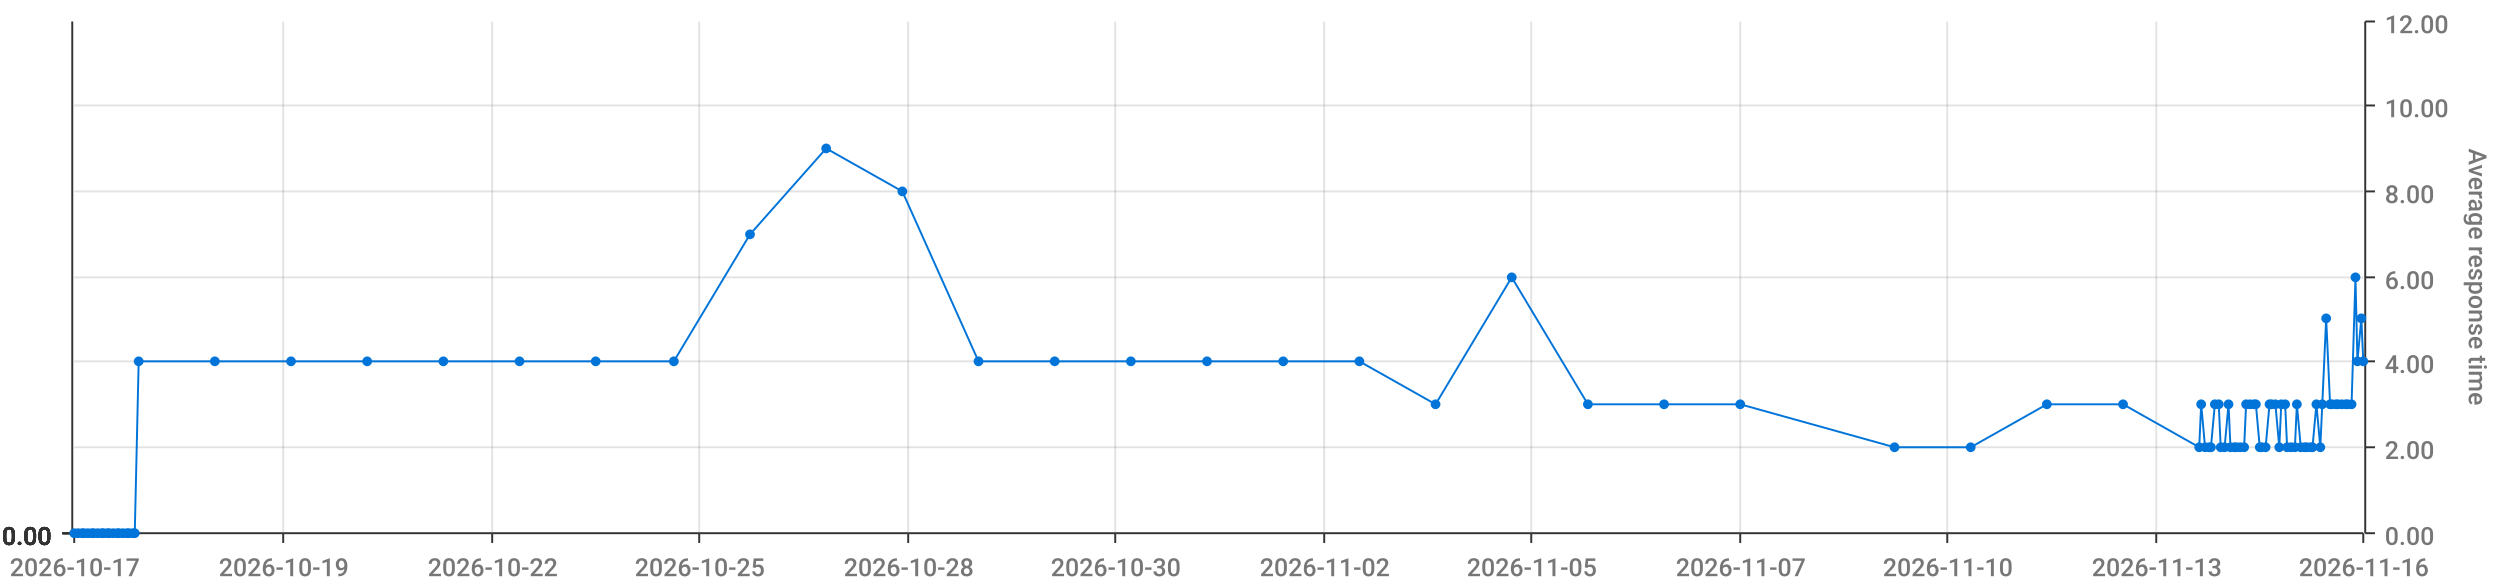
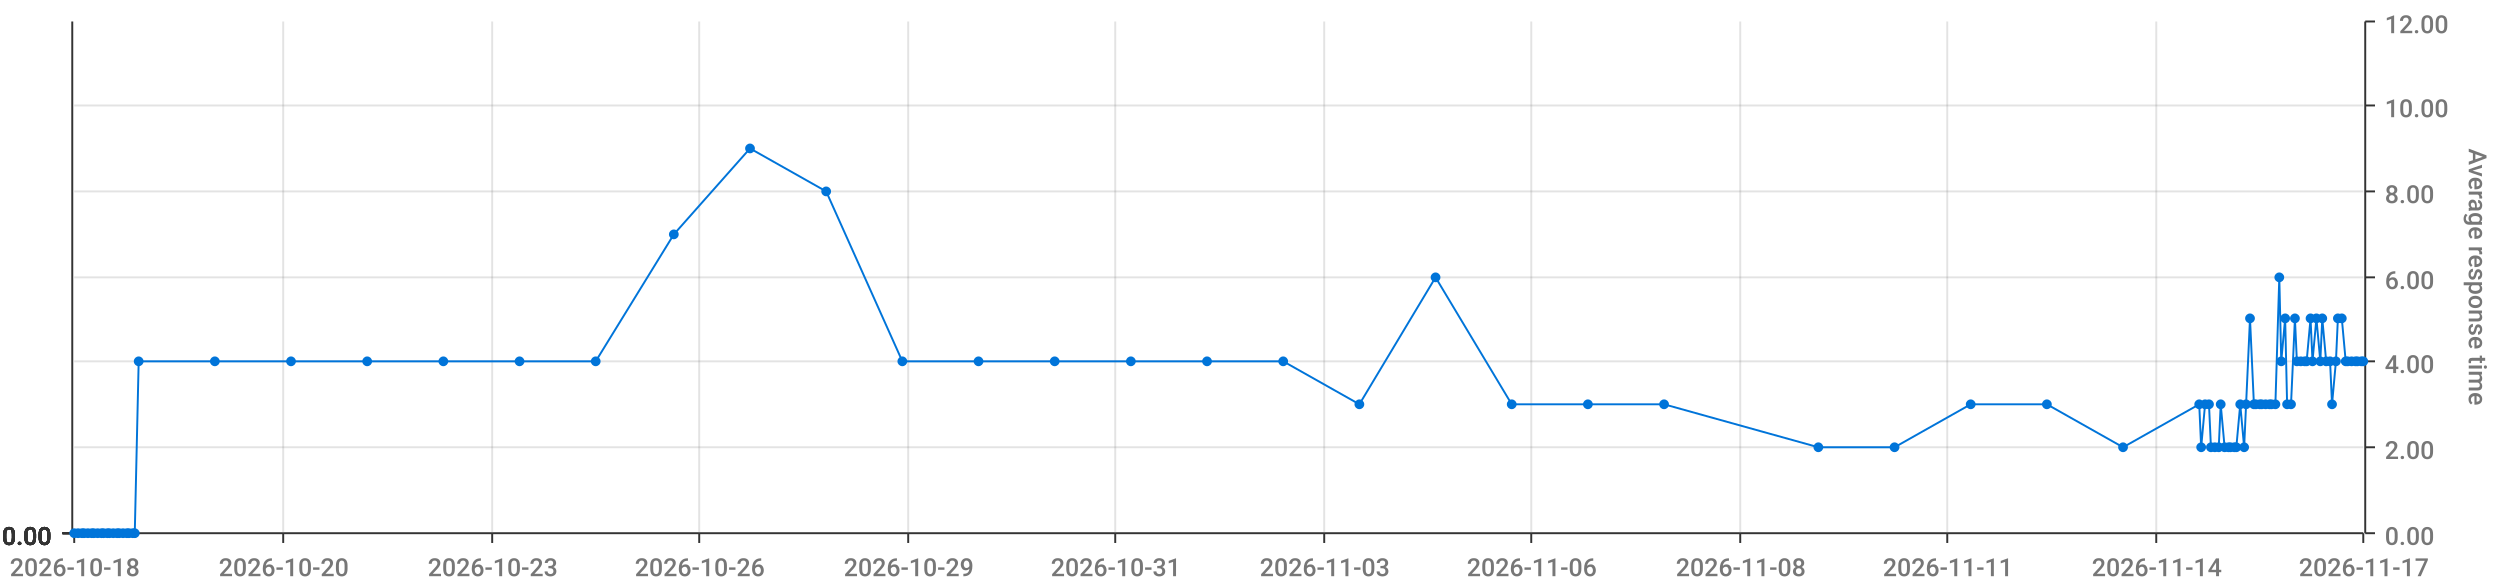
<svg xmlns="http://www.w3.org/2000/svg" viewBox="0 0 1280 300">
  <path d="M 0 0 L 1280 0 L 1280 300 L 0 300 L 0 0" style="stroke-width:0;stroke:rgba(255,255,255,1.0);fill:rgba(255,255,255,0.0)" />
  <path d="M 38 11 L 1210 11 L 1210 273 L 38 273 L 38 11" style="stroke-width:0;stroke:rgba(255,255,255,1.0);fill:rgba(255,255,255,0.0)" />
  <path d="M 38 273 L 1210 273" style="stroke-width:1;stroke:rgba(51,51,51,1.0);fill:rgba(255,255,255,0.0)" />
  <path d="M 38 273 L 38 278" style="stroke-width:1;stroke:rgba(51,51,51,1.0);fill:rgba(255,255,255,0.0)" />
-   <text x="5" y="295" style="stroke-width:0;stroke:none;fill:rgba(119,119,119,1.0);font-size:12.8px;font-family:'Roboto Medium',sans-serif">2026-10-17</text>
+   <text x="5" y="295" style="stroke-width:0;stroke:none;fill:rgba(119,119,119,1.0);font-size:12.8px;font-family:'Roboto Medium',sans-serif">2026-10-18</text>
  <path d="M 145 273 L 145 278" style="stroke-width:1;stroke:rgba(51,51,51,1.0);fill:rgba(255,255,255,0.0)" />
-   <text x="112" y="295" style="stroke-width:0;stroke:none;fill:rgba(119,119,119,1.0);font-size:12.8px;font-family:'Roboto Medium',sans-serif">2026-10-19</text>
+   <text x="112" y="295" style="stroke-width:0;stroke:none;fill:rgba(119,119,119,1.0);font-size:12.8px;font-family:'Roboto Medium',sans-serif">2026-10-20</text>
  <path d="M 252 273 L 252 278" style="stroke-width:1;stroke:rgba(51,51,51,1.0);fill:rgba(255,255,255,0.0)" />
-   <text x="219" y="295" style="stroke-width:0;stroke:none;fill:rgba(119,119,119,1.0);font-size:12.8px;font-family:'Roboto Medium',sans-serif">2026-10-22</text>
+   <text x="219" y="295" style="stroke-width:0;stroke:none;fill:rgba(119,119,119,1.0);font-size:12.8px;font-family:'Roboto Medium',sans-serif">2026-10-23</text>
  <path d="M 358 273 L 358 278" style="stroke-width:1;stroke:rgba(51,51,51,1.0);fill:rgba(255,255,255,0.0)" />
-   <text x="325" y="295" style="stroke-width:0;stroke:none;fill:rgba(119,119,119,1.0);font-size:12.8px;font-family:'Roboto Medium',sans-serif">2026-10-25</text>
+   <text x="325" y="295" style="stroke-width:0;stroke:none;fill:rgba(119,119,119,1.0);font-size:12.8px;font-family:'Roboto Medium',sans-serif">2026-10-26</text>
  <path d="M 465 273 L 465 278" style="stroke-width:1;stroke:rgba(51,51,51,1.0);fill:rgba(255,255,255,0.0)" />
-   <text x="432" y="295" style="stroke-width:0;stroke:none;fill:rgba(119,119,119,1.0);font-size:12.8px;font-family:'Roboto Medium',sans-serif">2026-10-28</text>
+   <text x="432" y="295" style="stroke-width:0;stroke:none;fill:rgba(119,119,119,1.0);font-size:12.8px;font-family:'Roboto Medium',sans-serif">2026-10-29</text>
  <path d="M 571 273 L 571 278" style="stroke-width:1;stroke:rgba(51,51,51,1.0);fill:rgba(255,255,255,0.0)" />
-   <text x="538" y="295" style="stroke-width:0;stroke:none;fill:rgba(119,119,119,1.0);font-size:12.8px;font-family:'Roboto Medium',sans-serif">2026-10-30</text>
+   <text x="538" y="295" style="stroke-width:0;stroke:none;fill:rgba(119,119,119,1.0);font-size:12.8px;font-family:'Roboto Medium',sans-serif">2026-10-31</text>
  <path d="M 678 273 L 678 278" style="stroke-width:1;stroke:rgba(51,51,51,1.0);fill:rgba(255,255,255,0.0)" />
-   <text x="645" y="295" style="stroke-width:0;stroke:none;fill:rgba(119,119,119,1.0);font-size:12.8px;font-family:'Roboto Medium',sans-serif">2026-11-02</text>
+   <text x="645" y="295" style="stroke-width:0;stroke:none;fill:rgba(119,119,119,1.0);font-size:12.8px;font-family:'Roboto Medium',sans-serif">2026-11-03</text>
  <path d="M 784 273 L 784 278" style="stroke-width:1;stroke:rgba(51,51,51,1.0);fill:rgba(255,255,255,0.0)" />
-   <text x="751" y="295" style="stroke-width:0;stroke:none;fill:rgba(119,119,119,1.0);font-size:12.8px;font-family:'Roboto Medium',sans-serif">2026-11-05</text>
+   <text x="751" y="295" style="stroke-width:0;stroke:none;fill:rgba(119,119,119,1.0);font-size:12.8px;font-family:'Roboto Medium',sans-serif">2026-11-06</text>
  <path d="M 891 273 L 891 278" style="stroke-width:1;stroke:rgba(51,51,51,1.0);fill:rgba(255,255,255,0.0)" />
-   <text x="858" y="295" style="stroke-width:0;stroke:none;fill:rgba(119,119,119,1.0);font-size:12.8px;font-family:'Roboto Medium',sans-serif">2026-11-07</text>
+   <text x="858" y="295" style="stroke-width:0;stroke:none;fill:rgba(119,119,119,1.0);font-size:12.8px;font-family:'Roboto Medium',sans-serif">2026-11-08</text>
  <path d="M 997 273 L 997 278" style="stroke-width:1;stroke:rgba(51,51,51,1.0);fill:rgba(255,255,255,0.0)" />
-   <text x="964" y="295" style="stroke-width:0;stroke:none;fill:rgba(119,119,119,1.0);font-size:12.8px;font-family:'Roboto Medium',sans-serif">2026-11-10</text>
+   <text x="964" y="295" style="stroke-width:0;stroke:none;fill:rgba(119,119,119,1.0);font-size:12.8px;font-family:'Roboto Medium',sans-serif">2026-11-11</text>
  <path d="M 1104 273 L 1104 278" style="stroke-width:1;stroke:rgba(51,51,51,1.0);fill:rgba(255,255,255,0.0)" />
-   <text x="1071" y="295" style="stroke-width:0;stroke:none;fill:rgba(119,119,119,1.0);font-size:12.8px;font-family:'Roboto Medium',sans-serif">2026-11-13</text>
+   <text x="1071" y="295" style="stroke-width:0;stroke:none;fill:rgba(119,119,119,1.0);font-size:12.8px;font-family:'Roboto Medium',sans-serif">2026-11-14</text>
  <path d="M 1210 273 L 1210 278" style="stroke-width:1;stroke:rgba(51,51,51,1.0);fill:rgba(255,255,255,0.0)" />
-   <text x="1177" y="295" style="stroke-width:0;stroke:none;fill:rgba(119,119,119,1.0);font-size:12.8px;font-family:'Roboto Medium',sans-serif">2026-11-16</text>
+   <text x="1177" y="295" style="stroke-width:0;stroke:none;fill:rgba(119,119,119,1.0);font-size:12.8px;font-family:'Roboto Medium',sans-serif">2026-11-17</text>
  <path d="M 145 273 L 145 11" style="stroke-width:1;stroke:rgba(119,119,119,0.2);fill:none" />
  <path d="M 252 273 L 252 11" style="stroke-width:1;stroke:rgba(119,119,119,0.2);fill:none" />
  <path d="M 358 273 L 358 11" style="stroke-width:1;stroke:rgba(119,119,119,0.2);fill:none" />
  <path d="M 465 273 L 465 11" style="stroke-width:1;stroke:rgba(119,119,119,0.2);fill:none" />
  <path d="M 571 273 L 571 11" style="stroke-width:1;stroke:rgba(119,119,119,0.2);fill:none" />
  <path d="M 678 273 L 678 11" style="stroke-width:1;stroke:rgba(119,119,119,0.2);fill:none" />
  <path d="M 784 273 L 784 11" style="stroke-width:1;stroke:rgba(119,119,119,0.2);fill:none" />
  <path d="M 891 273 L 891 11" style="stroke-width:1;stroke:rgba(119,119,119,0.2);fill:none" />
  <path d="M 997 273 L 997 11" style="stroke-width:1;stroke:rgba(119,119,119,0.2);fill:none" />
  <path d="M 1104 273 L 1104 11" style="stroke-width:1;stroke:rgba(119,119,119,0.2);fill:none" />
  <path d="M 1211 273 L 1211 11" style="stroke-width:1;stroke:rgba(51,51,51,1.0);fill:rgba(255,255,255,0.0)" />
  <path d="M 1211 273 L 1216 273" style="stroke-width:1;stroke:rgba(51,51,51,1.0);fill:rgba(255,255,255,0.0)" />
  <text x="1221" y="279" style="stroke-width:0;stroke:none;fill:rgba(119,119,119,1.0);font-size:12.8px;font-family:'Roboto Medium',sans-serif">0.00</text>
  <path d="M 1211 229 L 1216 229" style="stroke-width:1;stroke:rgba(51,51,51,1.0);fill:rgba(255,255,255,0.0)" />
  <text x="1221" y="235" style="stroke-width:0;stroke:none;fill:rgba(119,119,119,1.0);font-size:12.8px;font-family:'Roboto Medium',sans-serif">2.00</text>
  <path d="M 1211 185 L 1216 185" style="stroke-width:1;stroke:rgba(51,51,51,1.0);fill:rgba(255,255,255,0.0)" />
  <text x="1221" y="191" style="stroke-width:0;stroke:none;fill:rgba(119,119,119,1.0);font-size:12.8px;font-family:'Roboto Medium',sans-serif">4.00</text>
  <path d="M 1211 142 L 1216 142" style="stroke-width:1;stroke:rgba(51,51,51,1.0);fill:rgba(255,255,255,0.0)" />
  <text x="1221" y="148" style="stroke-width:0;stroke:none;fill:rgba(119,119,119,1.0);font-size:12.8px;font-family:'Roboto Medium',sans-serif">6.00</text>
  <path d="M 1211 98 L 1216 98" style="stroke-width:1;stroke:rgba(51,51,51,1.0);fill:rgba(255,255,255,0.0)" />
  <text x="1221" y="104" style="stroke-width:0;stroke:none;fill:rgba(119,119,119,1.0);font-size:12.8px;font-family:'Roboto Medium',sans-serif">8.00</text>
  <path d="M 1211 54 L 1216 54" style="stroke-width:1;stroke:rgba(51,51,51,1.0);fill:rgba(255,255,255,0.0)" />
  <text x="1221" y="60" style="stroke-width:0;stroke:none;fill:rgba(119,119,119,1.0);font-size:12.8px;font-family:'Roboto Medium',sans-serif">10.00</text>
  <path d="M 1211 11 L 1216 11" style="stroke-width:1;stroke:rgba(51,51,51,1.0);fill:rgba(255,255,255,0.0)" />
  <text x="1221" y="17" style="stroke-width:0;stroke:none;fill:rgba(119,119,119,1.0);font-size:12.8px;font-family:'Roboto Medium',sans-serif">12.00</text>
  <text x="1264" y="76" style="stroke-width:0;stroke:none;fill:rgba(119,119,119,1.0);font-size:12.8px;font-family:'Roboto Medium',sans-serif" transform="rotate(90.00,1264,76)">Average response time</text>
  <path d="M 38 273 L 1210 273" style="stroke-width:0;stroke:rgba(255,255,255,0.0);fill:none" />
  <path d="M 38 229 L 1210 229" style="stroke-width:1;stroke:rgba(119,119,119,0.2);fill:none" />
  <path d="M 38 185 L 1210 185" style="stroke-width:1;stroke:rgba(119,119,119,0.2);fill:none" />
  <path d="M 38 142 L 1210 142" style="stroke-width:1;stroke:rgba(119,119,119,0.2);fill:none" />
  <path d="M 38 98 L 1210 98" style="stroke-width:1;stroke:rgba(119,119,119,0.2);fill:none" />
  <path d="M 38 54 L 1210 54" style="stroke-width:1;stroke:rgba(119,119,119,0.2);fill:none" />
  <path d="M 37 273 L 37 11" style="stroke-width:1;stroke:rgba(51,51,51,1.0);fill:rgba(255,255,255,0.0)" />
  <path d="M 37 273 L 32 273" style="stroke-width:1;stroke:rgba(51,51,51,1.0);fill:rgba(255,255,255,0.0)" />
  <text x="1" y="279" style="stroke-width:0;stroke:none;fill:rgba(51,51,51,1.0);font-size:12.8px;font-family:'Roboto Medium',sans-serif">0.00</text>
  <path d="M 37 273 L 32 273" style="stroke-width:1;stroke:rgba(51,51,51,1.0);fill:rgba(255,255,255,0.0)" />
  <text x="1" y="279" style="stroke-width:0;stroke:none;fill:rgba(51,51,51,1.0);font-size:12.8px;font-family:'Roboto Medium',sans-serif">0.00</text>
  <path d="M 37 273 L 32 273" style="stroke-width:1;stroke:rgba(51,51,51,1.0);fill:rgba(255,255,255,0.0)" />
  <text x="1" y="279" style="stroke-width:0;stroke:none;fill:rgba(51,51,51,1.0);font-size:12.8px;font-family:'Roboto Medium',sans-serif">0.00</text>
  <path d="M 37 273 L 32 273" style="stroke-width:1;stroke:rgba(51,51,51,1.0);fill:rgba(255,255,255,0.0)" />
  <text x="1" y="279" style="stroke-width:0;stroke:none;fill:rgba(51,51,51,1.0);font-size:12.8px;font-family:'Roboto Medium',sans-serif">0.00</text>
  <path d="M 37 273 L 32 273" style="stroke-width:1;stroke:rgba(51,51,51,1.0);fill:rgba(255,255,255,0.0)" />
  <text x="1" y="279" style="stroke-width:0;stroke:none;fill:rgba(51,51,51,1.0);font-size:12.8px;font-family:'Roboto Medium',sans-serif">0.00</text>
  <path d="M 37 273 L 32 273" style="stroke-width:1;stroke:rgba(51,51,51,1.0);fill:rgba(255,255,255,0.0)" />
  <text x="1" y="279" style="stroke-width:0;stroke:none;fill:rgba(51,51,51,1.0);font-size:12.8px;font-family:'Roboto Medium',sans-serif">0.00</text>
  <path d="M 37 273 L 32 273" style="stroke-width:1;stroke:rgba(51,51,51,1.0);fill:rgba(255,255,255,0.0)" />
  <text x="1" y="279" style="stroke-width:0;stroke:none;fill:rgba(51,51,51,1.0);font-size:12.8px;font-family:'Roboto Medium',sans-serif">0.00</text>
  <path d="M 38 273 L 1210 273" style="stroke-width:0;stroke:rgba(255,255,255,0.0);fill:none" />
  <path d="M 38 273 L 1210 273" style="stroke-width:0;stroke:rgba(255,255,255,0.0);fill:none" />
  <path d="M 38 273 L 1210 273" style="stroke-width:0;stroke:rgba(255,255,255,0.0);fill:none" />
  <path d="M 38 273 L 1210 273" style="stroke-width:0;stroke:rgba(255,255,255,0.0);fill:none" />
  <path d="M 38 273 L 1210 273" style="stroke-width:0;stroke:rgba(255,255,255,0.0);fill:none" />
  <path d="M 38 273 L 1210 273" style="stroke-width:0;stroke:rgba(255,255,255,0.0);fill:none" />
-   <path d="M 38 273 L 40 273 L 42 273 L 43 273 L 45 273 L 47 273 L 48 273 L 50 273 L 52 273 L 53 273 L 55 273 L 56 273 L 58 273 L 60 273 L 61 273 L 63 273 L 65 273 L 66 273 L 68 273 L 69 273 L 71 185 L 110 185 L 149 185 L 188 185 L 227 185 L 266 185 L 305 185 L 345 185 L 384 120 L 423 76 L 462 98 L 501 185 L 540 185 L 579 185 L 618 185 L 657 185 L 696 185 L 735 207 L 774 142 L 813 207 L 852 207 L 891 207 L 970 229 L 1009 229 L 1048 207 L 1087 207 L 1126 229 L 1127 207 L 1129 229 L 1131 229 L 1132 229 L 1134 207 L 1136 207 L 1137 229 L 1139 229 L 1141 207 L 1142 229 L 1144 229 L 1145 229 L 1147 229 L 1149 229 L 1150 207 L 1152 207 L 1154 207 L 1155 207 L 1157 229 L 1158 229 L 1160 229 L 1162 207 L 1163 207 L 1165 207 L 1167 229 L 1168 207 L 1170 207 L 1171 229 L 1173 229 L 1175 229 L 1176 207 L 1178 229 L 1180 229 L 1181 229 L 1183 229 L 1184 229 L 1186 207 L 1188 229 L 1189 207 L 1191 163 L 1193 207 L 1194 207 L 1196 207 L 1197 207 L 1199 207 L 1201 207 L 1202 207 L 1204 207 L 1206 142 L 1207 185 L 1209 163 L 1210 185" style="stroke-width:1;stroke:rgba(0,116,217,1.0);fill:rgba(255,255,255,0.0)" />
+   <path d="M 38 273 L 40 273 L 42 273 L 43 273 L 45 273 L 47 273 L 48 273 L 50 273 L 52 273 L 53 273 L 55 273 L 56 273 L 58 273 L 60 273 L 61 273 L 63 273 L 65 273 L 66 273 L 68 273 L 69 273 L 71 185 L 110 185 L 149 185 L 188 185 L 227 185 L 266 185 L 305 185 L 345 120 L 384 76 L 423 98 L 462 185 L 501 185 L 540 185 L 579 185 L 618 185 L 657 185 L 696 207 L 735 142 L 774 207 L 813 207 L 852 207 L 931 229 L 970 229 L 1009 207 L 1048 207 L 1087 229 L 1126 207 L 1127 229 L 1129 207 L 1131 207 L 1132 229 L 1134 229 L 1136 229 L 1137 207 L 1139 229 L 1141 229 L 1142 229 L 1144 229 L 1145 229 L 1147 207 L 1149 229 L 1150 207 L 1152 163 L 1154 207 L 1155 207 L 1157 207 L 1158 207 L 1160 207 L 1162 207 L 1163 207 L 1165 207 L 1167 142 L 1168 185 L 1170 163 L 1171 207 L 1173 207 L 1175 163 L 1176 185 L 1178 185 L 1180 185 L 1181 185 L 1183 163 L 1184 185 L 1186 163 L 1188 185 L 1189 163 L 1191 185 L 1193 185 L 1194 207 L 1196 185 L 1197 163 L 1199 163 L 1201 185 L 1202 185 L 1204 185 L 1206 185 L 1207 185 L 1209 185 L 1210 185" style="stroke-width:1;stroke:rgba(0,116,217,1.0);fill:rgba(255,255,255,0.0)" />
  <circle cx="38" cy="273" r="2" style="stroke-width:1;stroke:rgba(0,116,217,1.0);fill:rgba(0,116,217,1.0)" />
  <path d="" style="stroke-width:1;stroke:rgba(0,116,217,1.0);fill:rgba(0,116,217,1.0)" />
  <circle cx="40" cy="273" r="2" style="stroke-width:1;stroke:rgba(0,116,217,1.0);fill:rgba(0,116,217,1.0)" />
  <path d="" style="stroke-width:1;stroke:rgba(0,116,217,1.0);fill:rgba(0,116,217,1.0)" />
  <circle cx="42" cy="273" r="2" style="stroke-width:1;stroke:rgba(0,116,217,1.0);fill:rgba(0,116,217,1.0)" />
  <path d="" style="stroke-width:1;stroke:rgba(0,116,217,1.0);fill:rgba(0,116,217,1.0)" />
  <circle cx="43" cy="273" r="2" style="stroke-width:1;stroke:rgba(0,116,217,1.0);fill:rgba(0,116,217,1.0)" />
  <path d="" style="stroke-width:1;stroke:rgba(0,116,217,1.0);fill:rgba(0,116,217,1.0)" />
  <circle cx="45" cy="273" r="2" style="stroke-width:1;stroke:rgba(0,116,217,1.0);fill:rgba(0,116,217,1.0)" />
  <path d="" style="stroke-width:1;stroke:rgba(0,116,217,1.0);fill:rgba(0,116,217,1.0)" />
  <circle cx="47" cy="273" r="2" style="stroke-width:1;stroke:rgba(0,116,217,1.0);fill:rgba(0,116,217,1.0)" />
  <path d="" style="stroke-width:1;stroke:rgba(0,116,217,1.0);fill:rgba(0,116,217,1.0)" />
  <circle cx="48" cy="273" r="2" style="stroke-width:1;stroke:rgba(0,116,217,1.0);fill:rgba(0,116,217,1.0)" />
  <path d="" style="stroke-width:1;stroke:rgba(0,116,217,1.0);fill:rgba(0,116,217,1.0)" />
  <circle cx="50" cy="273" r="2" style="stroke-width:1;stroke:rgba(0,116,217,1.0);fill:rgba(0,116,217,1.0)" />
  <path d="" style="stroke-width:1;stroke:rgba(0,116,217,1.0);fill:rgba(0,116,217,1.0)" />
  <circle cx="52" cy="273" r="2" style="stroke-width:1;stroke:rgba(0,116,217,1.0);fill:rgba(0,116,217,1.0)" />
  <path d="" style="stroke-width:1;stroke:rgba(0,116,217,1.0);fill:rgba(0,116,217,1.0)" />
  <circle cx="53" cy="273" r="2" style="stroke-width:1;stroke:rgba(0,116,217,1.0);fill:rgba(0,116,217,1.0)" />
  <path d="" style="stroke-width:1;stroke:rgba(0,116,217,1.0);fill:rgba(0,116,217,1.0)" />
  <circle cx="55" cy="273" r="2" style="stroke-width:1;stroke:rgba(0,116,217,1.0);fill:rgba(0,116,217,1.0)" />
  <path d="" style="stroke-width:1;stroke:rgba(0,116,217,1.0);fill:rgba(0,116,217,1.0)" />
  <circle cx="56" cy="273" r="2" style="stroke-width:1;stroke:rgba(0,116,217,1.0);fill:rgba(0,116,217,1.0)" />
  <path d="" style="stroke-width:1;stroke:rgba(0,116,217,1.0);fill:rgba(0,116,217,1.0)" />
  <circle cx="58" cy="273" r="2" style="stroke-width:1;stroke:rgba(0,116,217,1.0);fill:rgba(0,116,217,1.0)" />
  <path d="" style="stroke-width:1;stroke:rgba(0,116,217,1.0);fill:rgba(0,116,217,1.0)" />
  <circle cx="60" cy="273" r="2" style="stroke-width:1;stroke:rgba(0,116,217,1.0);fill:rgba(0,116,217,1.0)" />
  <path d="" style="stroke-width:1;stroke:rgba(0,116,217,1.0);fill:rgba(0,116,217,1.0)" />
  <circle cx="61" cy="273" r="2" style="stroke-width:1;stroke:rgba(0,116,217,1.0);fill:rgba(0,116,217,1.0)" />
  <path d="" style="stroke-width:1;stroke:rgba(0,116,217,1.0);fill:rgba(0,116,217,1.0)" />
  <circle cx="63" cy="273" r="2" style="stroke-width:1;stroke:rgba(0,116,217,1.0);fill:rgba(0,116,217,1.0)" />
  <path d="" style="stroke-width:1;stroke:rgba(0,116,217,1.0);fill:rgba(0,116,217,1.0)" />
  <circle cx="65" cy="273" r="2" style="stroke-width:1;stroke:rgba(0,116,217,1.0);fill:rgba(0,116,217,1.0)" />
  <path d="" style="stroke-width:1;stroke:rgba(0,116,217,1.0);fill:rgba(0,116,217,1.0)" />
  <circle cx="66" cy="273" r="2" style="stroke-width:1;stroke:rgba(0,116,217,1.0);fill:rgba(0,116,217,1.0)" />
  <path d="" style="stroke-width:1;stroke:rgba(0,116,217,1.0);fill:rgba(0,116,217,1.0)" />
  <circle cx="68" cy="273" r="2" style="stroke-width:1;stroke:rgba(0,116,217,1.0);fill:rgba(0,116,217,1.0)" />
  <path d="" style="stroke-width:1;stroke:rgba(0,116,217,1.0);fill:rgba(0,116,217,1.0)" />
  <circle cx="69" cy="273" r="2" style="stroke-width:1;stroke:rgba(0,116,217,1.0);fill:rgba(0,116,217,1.0)" />
  <path d="" style="stroke-width:1;stroke:rgba(0,116,217,1.0);fill:rgba(0,116,217,1.0)" />
  <circle cx="71" cy="185" r="2" style="stroke-width:1;stroke:rgba(0,116,217,1.0);fill:rgba(0,116,217,1.0)" />
  <path d="" style="stroke-width:1;stroke:rgba(0,116,217,1.0);fill:rgba(0,116,217,1.0)" />
  <circle cx="110" cy="185" r="2" style="stroke-width:1;stroke:rgba(0,116,217,1.0);fill:rgba(0,116,217,1.0)" />
  <path d="" style="stroke-width:1;stroke:rgba(0,116,217,1.0);fill:rgba(0,116,217,1.0)" />
  <circle cx="149" cy="185" r="2" style="stroke-width:1;stroke:rgba(0,116,217,1.0);fill:rgba(0,116,217,1.0)" />
  <path d="" style="stroke-width:1;stroke:rgba(0,116,217,1.0);fill:rgba(0,116,217,1.0)" />
  <circle cx="188" cy="185" r="2" style="stroke-width:1;stroke:rgba(0,116,217,1.0);fill:rgba(0,116,217,1.0)" />
  <path d="" style="stroke-width:1;stroke:rgba(0,116,217,1.0);fill:rgba(0,116,217,1.0)" />
  <circle cx="227" cy="185" r="2" style="stroke-width:1;stroke:rgba(0,116,217,1.0);fill:rgba(0,116,217,1.0)" />
  <path d="" style="stroke-width:1;stroke:rgba(0,116,217,1.0);fill:rgba(0,116,217,1.0)" />
  <circle cx="266" cy="185" r="2" style="stroke-width:1;stroke:rgba(0,116,217,1.0);fill:rgba(0,116,217,1.0)" />
  <path d="" style="stroke-width:1;stroke:rgba(0,116,217,1.0);fill:rgba(0,116,217,1.0)" />
  <circle cx="305" cy="185" r="2" style="stroke-width:1;stroke:rgba(0,116,217,1.0);fill:rgba(0,116,217,1.0)" />
  <path d="" style="stroke-width:1;stroke:rgba(0,116,217,1.0);fill:rgba(0,116,217,1.0)" />
-   <circle cx="345" cy="185" r="2" style="stroke-width:1;stroke:rgba(0,116,217,1.0);fill:rgba(0,116,217,1.0)" />
-   <path d="" style="stroke-width:1;stroke:rgba(0,116,217,1.0);fill:rgba(0,116,217,1.0)" />
-   <circle cx="384" cy="120" r="2" style="stroke-width:1;stroke:rgba(0,116,217,1.0);fill:rgba(0,116,217,1.0)" />
-   <path d="" style="stroke-width:1;stroke:rgba(0,116,217,1.0);fill:rgba(0,116,217,1.0)" />
-   <circle cx="423" cy="76" r="2" style="stroke-width:1;stroke:rgba(0,116,217,1.0);fill:rgba(0,116,217,1.0)" />
-   <path d="" style="stroke-width:1;stroke:rgba(0,116,217,1.0);fill:rgba(0,116,217,1.0)" />
-   <circle cx="462" cy="98" r="2" style="stroke-width:1;stroke:rgba(0,116,217,1.0);fill:rgba(0,116,217,1.0)" />
+   <circle cx="345" cy="120" r="2" style="stroke-width:1;stroke:rgba(0,116,217,1.0);fill:rgba(0,116,217,1.0)" />
+   <path d="" style="stroke-width:1;stroke:rgba(0,116,217,1.0);fill:rgba(0,116,217,1.0)" />
+   <circle cx="384" cy="76" r="2" style="stroke-width:1;stroke:rgba(0,116,217,1.0);fill:rgba(0,116,217,1.0)" />
+   <path d="" style="stroke-width:1;stroke:rgba(0,116,217,1.0);fill:rgba(0,116,217,1.0)" />
+   <circle cx="423" cy="98" r="2" style="stroke-width:1;stroke:rgba(0,116,217,1.0);fill:rgba(0,116,217,1.0)" />
+   <path d="" style="stroke-width:1;stroke:rgba(0,116,217,1.0);fill:rgba(0,116,217,1.0)" />
+   <circle cx="462" cy="185" r="2" style="stroke-width:1;stroke:rgba(0,116,217,1.0);fill:rgba(0,116,217,1.0)" />
  <path d="" style="stroke-width:1;stroke:rgba(0,116,217,1.0);fill:rgba(0,116,217,1.0)" />
  <circle cx="501" cy="185" r="2" style="stroke-width:1;stroke:rgba(0,116,217,1.0);fill:rgba(0,116,217,1.0)" />
  <path d="" style="stroke-width:1;stroke:rgba(0,116,217,1.0);fill:rgba(0,116,217,1.0)" />
  <circle cx="540" cy="185" r="2" style="stroke-width:1;stroke:rgba(0,116,217,1.0);fill:rgba(0,116,217,1.0)" />
  <path d="" style="stroke-width:1;stroke:rgba(0,116,217,1.0);fill:rgba(0,116,217,1.0)" />
  <circle cx="579" cy="185" r="2" style="stroke-width:1;stroke:rgba(0,116,217,1.0);fill:rgba(0,116,217,1.0)" />
  <path d="" style="stroke-width:1;stroke:rgba(0,116,217,1.0);fill:rgba(0,116,217,1.0)" />
  <circle cx="618" cy="185" r="2" style="stroke-width:1;stroke:rgba(0,116,217,1.0);fill:rgba(0,116,217,1.0)" />
  <path d="" style="stroke-width:1;stroke:rgba(0,116,217,1.0);fill:rgba(0,116,217,1.0)" />
  <circle cx="657" cy="185" r="2" style="stroke-width:1;stroke:rgba(0,116,217,1.0);fill:rgba(0,116,217,1.0)" />
  <path d="" style="stroke-width:1;stroke:rgba(0,116,217,1.0);fill:rgba(0,116,217,1.0)" />
-   <circle cx="696" cy="185" r="2" style="stroke-width:1;stroke:rgba(0,116,217,1.0);fill:rgba(0,116,217,1.0)" />
-   <path d="" style="stroke-width:1;stroke:rgba(0,116,217,1.0);fill:rgba(0,116,217,1.0)" />
-   <circle cx="735" cy="207" r="2" style="stroke-width:1;stroke:rgba(0,116,217,1.0);fill:rgba(0,116,217,1.0)" />
-   <path d="" style="stroke-width:1;stroke:rgba(0,116,217,1.0);fill:rgba(0,116,217,1.0)" />
-   <circle cx="774" cy="142" r="2" style="stroke-width:1;stroke:rgba(0,116,217,1.0);fill:rgba(0,116,217,1.0)" />
+   <circle cx="696" cy="207" r="2" style="stroke-width:1;stroke:rgba(0,116,217,1.0);fill:rgba(0,116,217,1.0)" />
+   <path d="" style="stroke-width:1;stroke:rgba(0,116,217,1.0);fill:rgba(0,116,217,1.0)" />
+   <circle cx="735" cy="142" r="2" style="stroke-width:1;stroke:rgba(0,116,217,1.0);fill:rgba(0,116,217,1.0)" />
+   <path d="" style="stroke-width:1;stroke:rgba(0,116,217,1.0);fill:rgba(0,116,217,1.0)" />
+   <circle cx="774" cy="207" r="2" style="stroke-width:1;stroke:rgba(0,116,217,1.0);fill:rgba(0,116,217,1.0)" />
  <path d="" style="stroke-width:1;stroke:rgba(0,116,217,1.0);fill:rgba(0,116,217,1.0)" />
  <circle cx="813" cy="207" r="2" style="stroke-width:1;stroke:rgba(0,116,217,1.0);fill:rgba(0,116,217,1.0)" />
  <path d="" style="stroke-width:1;stroke:rgba(0,116,217,1.0);fill:rgba(0,116,217,1.0)" />
  <circle cx="852" cy="207" r="2" style="stroke-width:1;stroke:rgba(0,116,217,1.0);fill:rgba(0,116,217,1.0)" />
  <path d="" style="stroke-width:1;stroke:rgba(0,116,217,1.0);fill:rgba(0,116,217,1.0)" />
-   <circle cx="891" cy="207" r="2" style="stroke-width:1;stroke:rgba(0,116,217,1.0);fill:rgba(0,116,217,1.0)" />
+   <circle cx="931" cy="229" r="2" style="stroke-width:1;stroke:rgba(0,116,217,1.0);fill:rgba(0,116,217,1.0)" />
  <path d="" style="stroke-width:1;stroke:rgba(0,116,217,1.0);fill:rgba(0,116,217,1.0)" />
  <circle cx="970" cy="229" r="2" style="stroke-width:1;stroke:rgba(0,116,217,1.0);fill:rgba(0,116,217,1.0)" />
  <path d="" style="stroke-width:1;stroke:rgba(0,116,217,1.0);fill:rgba(0,116,217,1.0)" />
-   <circle cx="1009" cy="229" r="2" style="stroke-width:1;stroke:rgba(0,116,217,1.0);fill:rgba(0,116,217,1.0)" />
+   <circle cx="1009" cy="207" r="2" style="stroke-width:1;stroke:rgba(0,116,217,1.0);fill:rgba(0,116,217,1.0)" />
  <path d="" style="stroke-width:1;stroke:rgba(0,116,217,1.0);fill:rgba(0,116,217,1.0)" />
  <circle cx="1048" cy="207" r="2" style="stroke-width:1;stroke:rgba(0,116,217,1.0);fill:rgba(0,116,217,1.0)" />
  <path d="" style="stroke-width:1;stroke:rgba(0,116,217,1.0);fill:rgba(0,116,217,1.0)" />
-   <circle cx="1087" cy="207" r="2" style="stroke-width:1;stroke:rgba(0,116,217,1.0);fill:rgba(0,116,217,1.0)" />
-   <path d="" style="stroke-width:1;stroke:rgba(0,116,217,1.0);fill:rgba(0,116,217,1.0)" />
-   <circle cx="1126" cy="229" r="2" style="stroke-width:1;stroke:rgba(0,116,217,1.0);fill:rgba(0,116,217,1.0)" />
-   <path d="" style="stroke-width:1;stroke:rgba(0,116,217,1.0);fill:rgba(0,116,217,1.0)" />
-   <circle cx="1127" cy="207" r="2" style="stroke-width:1;stroke:rgba(0,116,217,1.0);fill:rgba(0,116,217,1.0)" />
-   <path d="" style="stroke-width:1;stroke:rgba(0,116,217,1.0);fill:rgba(0,116,217,1.0)" />
-   <circle cx="1129" cy="229" r="2" style="stroke-width:1;stroke:rgba(0,116,217,1.0);fill:rgba(0,116,217,1.0)" />
-   <path d="" style="stroke-width:1;stroke:rgba(0,116,217,1.0);fill:rgba(0,116,217,1.0)" />
-   <circle cx="1131" cy="229" r="2" style="stroke-width:1;stroke:rgba(0,116,217,1.0);fill:rgba(0,116,217,1.0)" />
+   <circle cx="1087" cy="229" r="2" style="stroke-width:1;stroke:rgba(0,116,217,1.0);fill:rgba(0,116,217,1.0)" />
+   <path d="" style="stroke-width:1;stroke:rgba(0,116,217,1.0);fill:rgba(0,116,217,1.0)" />
+   <circle cx="1126" cy="207" r="2" style="stroke-width:1;stroke:rgba(0,116,217,1.0);fill:rgba(0,116,217,1.0)" />
+   <path d="" style="stroke-width:1;stroke:rgba(0,116,217,1.0);fill:rgba(0,116,217,1.0)" />
+   <circle cx="1127" cy="229" r="2" style="stroke-width:1;stroke:rgba(0,116,217,1.0);fill:rgba(0,116,217,1.0)" />
+   <path d="" style="stroke-width:1;stroke:rgba(0,116,217,1.0);fill:rgba(0,116,217,1.0)" />
+   <circle cx="1129" cy="207" r="2" style="stroke-width:1;stroke:rgba(0,116,217,1.0);fill:rgba(0,116,217,1.0)" />
+   <path d="" style="stroke-width:1;stroke:rgba(0,116,217,1.0);fill:rgba(0,116,217,1.0)" />
+   <circle cx="1131" cy="207" r="2" style="stroke-width:1;stroke:rgba(0,116,217,1.0);fill:rgba(0,116,217,1.0)" />
  <path d="" style="stroke-width:1;stroke:rgba(0,116,217,1.0);fill:rgba(0,116,217,1.0)" />
  <circle cx="1132" cy="229" r="2" style="stroke-width:1;stroke:rgba(0,116,217,1.0);fill:rgba(0,116,217,1.0)" />
  <path d="" style="stroke-width:1;stroke:rgba(0,116,217,1.0);fill:rgba(0,116,217,1.0)" />
-   <circle cx="1134" cy="207" r="2" style="stroke-width:1;stroke:rgba(0,116,217,1.0);fill:rgba(0,116,217,1.0)" />
-   <path d="" style="stroke-width:1;stroke:rgba(0,116,217,1.0);fill:rgba(0,116,217,1.0)" />
-   <circle cx="1136" cy="207" r="2" style="stroke-width:1;stroke:rgba(0,116,217,1.0);fill:rgba(0,116,217,1.0)" />
-   <path d="" style="stroke-width:1;stroke:rgba(0,116,217,1.0);fill:rgba(0,116,217,1.0)" />
-   <circle cx="1137" cy="229" r="2" style="stroke-width:1;stroke:rgba(0,116,217,1.0);fill:rgba(0,116,217,1.0)" />
+   <circle cx="1134" cy="229" r="2" style="stroke-width:1;stroke:rgba(0,116,217,1.0);fill:rgba(0,116,217,1.0)" />
+   <path d="" style="stroke-width:1;stroke:rgba(0,116,217,1.0);fill:rgba(0,116,217,1.0)" />
+   <circle cx="1136" cy="229" r="2" style="stroke-width:1;stroke:rgba(0,116,217,1.0);fill:rgba(0,116,217,1.0)" />
+   <path d="" style="stroke-width:1;stroke:rgba(0,116,217,1.0);fill:rgba(0,116,217,1.0)" />
+   <circle cx="1137" cy="207" r="2" style="stroke-width:1;stroke:rgba(0,116,217,1.0);fill:rgba(0,116,217,1.0)" />
  <path d="" style="stroke-width:1;stroke:rgba(0,116,217,1.0);fill:rgba(0,116,217,1.0)" />
  <circle cx="1139" cy="229" r="2" style="stroke-width:1;stroke:rgba(0,116,217,1.0);fill:rgba(0,116,217,1.0)" />
  <path d="" style="stroke-width:1;stroke:rgba(0,116,217,1.0);fill:rgba(0,116,217,1.0)" />
-   <circle cx="1141" cy="207" r="2" style="stroke-width:1;stroke:rgba(0,116,217,1.0);fill:rgba(0,116,217,1.0)" />
+   <circle cx="1141" cy="229" r="2" style="stroke-width:1;stroke:rgba(0,116,217,1.0);fill:rgba(0,116,217,1.0)" />
  <path d="" style="stroke-width:1;stroke:rgba(0,116,217,1.0);fill:rgba(0,116,217,1.0)" />
  <circle cx="1142" cy="229" r="2" style="stroke-width:1;stroke:rgba(0,116,217,1.0);fill:rgba(0,116,217,1.0)" />
  <path d="" style="stroke-width:1;stroke:rgba(0,116,217,1.0);fill:rgba(0,116,217,1.0)" />
  <circle cx="1144" cy="229" r="2" style="stroke-width:1;stroke:rgba(0,116,217,1.0);fill:rgba(0,116,217,1.0)" />
  <path d="" style="stroke-width:1;stroke:rgba(0,116,217,1.0);fill:rgba(0,116,217,1.0)" />
  <circle cx="1145" cy="229" r="2" style="stroke-width:1;stroke:rgba(0,116,217,1.0);fill:rgba(0,116,217,1.0)" />
  <path d="" style="stroke-width:1;stroke:rgba(0,116,217,1.0);fill:rgba(0,116,217,1.0)" />
-   <circle cx="1147" cy="229" r="2" style="stroke-width:1;stroke:rgba(0,116,217,1.0);fill:rgba(0,116,217,1.0)" />
+   <circle cx="1147" cy="207" r="2" style="stroke-width:1;stroke:rgba(0,116,217,1.0);fill:rgba(0,116,217,1.0)" />
  <path d="" style="stroke-width:1;stroke:rgba(0,116,217,1.0);fill:rgba(0,116,217,1.0)" />
  <circle cx="1149" cy="229" r="2" style="stroke-width:1;stroke:rgba(0,116,217,1.0);fill:rgba(0,116,217,1.0)" />
  <path d="" style="stroke-width:1;stroke:rgba(0,116,217,1.0);fill:rgba(0,116,217,1.0)" />
  <circle cx="1150" cy="207" r="2" style="stroke-width:1;stroke:rgba(0,116,217,1.0);fill:rgba(0,116,217,1.0)" />
  <path d="" style="stroke-width:1;stroke:rgba(0,116,217,1.0);fill:rgba(0,116,217,1.0)" />
-   <circle cx="1152" cy="207" r="2" style="stroke-width:1;stroke:rgba(0,116,217,1.0);fill:rgba(0,116,217,1.0)" />
+   <circle cx="1152" cy="163" r="2" style="stroke-width:1;stroke:rgba(0,116,217,1.0);fill:rgba(0,116,217,1.0)" />
  <path d="" style="stroke-width:1;stroke:rgba(0,116,217,1.0);fill:rgba(0,116,217,1.0)" />
  <circle cx="1154" cy="207" r="2" style="stroke-width:1;stroke:rgba(0,116,217,1.0);fill:rgba(0,116,217,1.0)" />
  <path d="" style="stroke-width:1;stroke:rgba(0,116,217,1.0);fill:rgba(0,116,217,1.0)" />
  <circle cx="1155" cy="207" r="2" style="stroke-width:1;stroke:rgba(0,116,217,1.0);fill:rgba(0,116,217,1.0)" />
  <path d="" style="stroke-width:1;stroke:rgba(0,116,217,1.0);fill:rgba(0,116,217,1.0)" />
-   <circle cx="1157" cy="229" r="2" style="stroke-width:1;stroke:rgba(0,116,217,1.0);fill:rgba(0,116,217,1.0)" />
-   <path d="" style="stroke-width:1;stroke:rgba(0,116,217,1.0);fill:rgba(0,116,217,1.0)" />
-   <circle cx="1158" cy="229" r="2" style="stroke-width:1;stroke:rgba(0,116,217,1.0);fill:rgba(0,116,217,1.0)" />
-   <path d="" style="stroke-width:1;stroke:rgba(0,116,217,1.0);fill:rgba(0,116,217,1.0)" />
-   <circle cx="1160" cy="229" r="2" style="stroke-width:1;stroke:rgba(0,116,217,1.0);fill:rgba(0,116,217,1.0)" />
+   <circle cx="1157" cy="207" r="2" style="stroke-width:1;stroke:rgba(0,116,217,1.0);fill:rgba(0,116,217,1.0)" />
+   <path d="" style="stroke-width:1;stroke:rgba(0,116,217,1.0);fill:rgba(0,116,217,1.0)" />
+   <circle cx="1158" cy="207" r="2" style="stroke-width:1;stroke:rgba(0,116,217,1.0);fill:rgba(0,116,217,1.0)" />
+   <path d="" style="stroke-width:1;stroke:rgba(0,116,217,1.0);fill:rgba(0,116,217,1.0)" />
+   <circle cx="1160" cy="207" r="2" style="stroke-width:1;stroke:rgba(0,116,217,1.0);fill:rgba(0,116,217,1.0)" />
  <path d="" style="stroke-width:1;stroke:rgba(0,116,217,1.0);fill:rgba(0,116,217,1.0)" />
  <circle cx="1162" cy="207" r="2" style="stroke-width:1;stroke:rgba(0,116,217,1.0);fill:rgba(0,116,217,1.0)" />
  <path d="" style="stroke-width:1;stroke:rgba(0,116,217,1.0);fill:rgba(0,116,217,1.0)" />
  <circle cx="1163" cy="207" r="2" style="stroke-width:1;stroke:rgba(0,116,217,1.0);fill:rgba(0,116,217,1.0)" />
  <path d="" style="stroke-width:1;stroke:rgba(0,116,217,1.0);fill:rgba(0,116,217,1.0)" />
  <circle cx="1165" cy="207" r="2" style="stroke-width:1;stroke:rgba(0,116,217,1.0);fill:rgba(0,116,217,1.0)" />
  <path d="" style="stroke-width:1;stroke:rgba(0,116,217,1.0);fill:rgba(0,116,217,1.0)" />
-   <circle cx="1167" cy="229" r="2" style="stroke-width:1;stroke:rgba(0,116,217,1.0);fill:rgba(0,116,217,1.0)" />
-   <path d="" style="stroke-width:1;stroke:rgba(0,116,217,1.0);fill:rgba(0,116,217,1.0)" />
-   <circle cx="1168" cy="207" r="2" style="stroke-width:1;stroke:rgba(0,116,217,1.0);fill:rgba(0,116,217,1.0)" />
-   <path d="" style="stroke-width:1;stroke:rgba(0,116,217,1.0);fill:rgba(0,116,217,1.0)" />
-   <circle cx="1170" cy="207" r="2" style="stroke-width:1;stroke:rgba(0,116,217,1.0);fill:rgba(0,116,217,1.0)" />
-   <path d="" style="stroke-width:1;stroke:rgba(0,116,217,1.0);fill:rgba(0,116,217,1.0)" />
-   <circle cx="1171" cy="229" r="2" style="stroke-width:1;stroke:rgba(0,116,217,1.0);fill:rgba(0,116,217,1.0)" />
-   <path d="" style="stroke-width:1;stroke:rgba(0,116,217,1.0);fill:rgba(0,116,217,1.0)" />
-   <circle cx="1173" cy="229" r="2" style="stroke-width:1;stroke:rgba(0,116,217,1.0);fill:rgba(0,116,217,1.0)" />
-   <path d="" style="stroke-width:1;stroke:rgba(0,116,217,1.0);fill:rgba(0,116,217,1.0)" />
-   <circle cx="1175" cy="229" r="2" style="stroke-width:1;stroke:rgba(0,116,217,1.0);fill:rgba(0,116,217,1.0)" />
-   <path d="" style="stroke-width:1;stroke:rgba(0,116,217,1.0);fill:rgba(0,116,217,1.0)" />
-   <circle cx="1176" cy="207" r="2" style="stroke-width:1;stroke:rgba(0,116,217,1.0);fill:rgba(0,116,217,1.0)" />
-   <path d="" style="stroke-width:1;stroke:rgba(0,116,217,1.0);fill:rgba(0,116,217,1.0)" />
-   <circle cx="1178" cy="229" r="2" style="stroke-width:1;stroke:rgba(0,116,217,1.0);fill:rgba(0,116,217,1.0)" />
-   <path d="" style="stroke-width:1;stroke:rgba(0,116,217,1.0);fill:rgba(0,116,217,1.0)" />
-   <circle cx="1180" cy="229" r="2" style="stroke-width:1;stroke:rgba(0,116,217,1.0);fill:rgba(0,116,217,1.0)" />
-   <path d="" style="stroke-width:1;stroke:rgba(0,116,217,1.0);fill:rgba(0,116,217,1.0)" />
-   <circle cx="1181" cy="229" r="2" style="stroke-width:1;stroke:rgba(0,116,217,1.0);fill:rgba(0,116,217,1.0)" />
-   <path d="" style="stroke-width:1;stroke:rgba(0,116,217,1.0);fill:rgba(0,116,217,1.0)" />
-   <circle cx="1183" cy="229" r="2" style="stroke-width:1;stroke:rgba(0,116,217,1.0);fill:rgba(0,116,217,1.0)" />
-   <path d="" style="stroke-width:1;stroke:rgba(0,116,217,1.0);fill:rgba(0,116,217,1.0)" />
-   <circle cx="1184" cy="229" r="2" style="stroke-width:1;stroke:rgba(0,116,217,1.0);fill:rgba(0,116,217,1.0)" />
-   <path d="" style="stroke-width:1;stroke:rgba(0,116,217,1.0);fill:rgba(0,116,217,1.0)" />
-   <circle cx="1186" cy="207" r="2" style="stroke-width:1;stroke:rgba(0,116,217,1.0);fill:rgba(0,116,217,1.0)" />
-   <path d="" style="stroke-width:1;stroke:rgba(0,116,217,1.0);fill:rgba(0,116,217,1.0)" />
-   <circle cx="1188" cy="229" r="2" style="stroke-width:1;stroke:rgba(0,116,217,1.0);fill:rgba(0,116,217,1.0)" />
-   <path d="" style="stroke-width:1;stroke:rgba(0,116,217,1.0);fill:rgba(0,116,217,1.0)" />
-   <circle cx="1189" cy="207" r="2" style="stroke-width:1;stroke:rgba(0,116,217,1.0);fill:rgba(0,116,217,1.0)" />
-   <path d="" style="stroke-width:1;stroke:rgba(0,116,217,1.0);fill:rgba(0,116,217,1.0)" />
-   <circle cx="1191" cy="163" r="2" style="stroke-width:1;stroke:rgba(0,116,217,1.0);fill:rgba(0,116,217,1.0)" />
-   <path d="" style="stroke-width:1;stroke:rgba(0,116,217,1.0);fill:rgba(0,116,217,1.0)" />
-   <circle cx="1193" cy="207" r="2" style="stroke-width:1;stroke:rgba(0,116,217,1.0);fill:rgba(0,116,217,1.0)" />
+   <circle cx="1167" cy="142" r="2" style="stroke-width:1;stroke:rgba(0,116,217,1.0);fill:rgba(0,116,217,1.0)" />
+   <path d="" style="stroke-width:1;stroke:rgba(0,116,217,1.0);fill:rgba(0,116,217,1.0)" />
+   <circle cx="1168" cy="185" r="2" style="stroke-width:1;stroke:rgba(0,116,217,1.0);fill:rgba(0,116,217,1.0)" />
+   <path d="" style="stroke-width:1;stroke:rgba(0,116,217,1.0);fill:rgba(0,116,217,1.0)" />
+   <circle cx="1170" cy="163" r="2" style="stroke-width:1;stroke:rgba(0,116,217,1.0);fill:rgba(0,116,217,1.0)" />
+   <path d="" style="stroke-width:1;stroke:rgba(0,116,217,1.0);fill:rgba(0,116,217,1.0)" />
+   <circle cx="1171" cy="207" r="2" style="stroke-width:1;stroke:rgba(0,116,217,1.0);fill:rgba(0,116,217,1.0)" />
+   <path d="" style="stroke-width:1;stroke:rgba(0,116,217,1.0);fill:rgba(0,116,217,1.0)" />
+   <circle cx="1173" cy="207" r="2" style="stroke-width:1;stroke:rgba(0,116,217,1.0);fill:rgba(0,116,217,1.0)" />
+   <path d="" style="stroke-width:1;stroke:rgba(0,116,217,1.0);fill:rgba(0,116,217,1.0)" />
+   <circle cx="1175" cy="163" r="2" style="stroke-width:1;stroke:rgba(0,116,217,1.0);fill:rgba(0,116,217,1.0)" />
+   <path d="" style="stroke-width:1;stroke:rgba(0,116,217,1.0);fill:rgba(0,116,217,1.0)" />
+   <circle cx="1176" cy="185" r="2" style="stroke-width:1;stroke:rgba(0,116,217,1.0);fill:rgba(0,116,217,1.0)" />
+   <path d="" style="stroke-width:1;stroke:rgba(0,116,217,1.0);fill:rgba(0,116,217,1.0)" />
+   <circle cx="1178" cy="185" r="2" style="stroke-width:1;stroke:rgba(0,116,217,1.0);fill:rgba(0,116,217,1.0)" />
+   <path d="" style="stroke-width:1;stroke:rgba(0,116,217,1.0);fill:rgba(0,116,217,1.0)" />
+   <circle cx="1180" cy="185" r="2" style="stroke-width:1;stroke:rgba(0,116,217,1.0);fill:rgba(0,116,217,1.0)" />
+   <path d="" style="stroke-width:1;stroke:rgba(0,116,217,1.0);fill:rgba(0,116,217,1.0)" />
+   <circle cx="1181" cy="185" r="2" style="stroke-width:1;stroke:rgba(0,116,217,1.0);fill:rgba(0,116,217,1.0)" />
+   <path d="" style="stroke-width:1;stroke:rgba(0,116,217,1.0);fill:rgba(0,116,217,1.0)" />
+   <circle cx="1183" cy="163" r="2" style="stroke-width:1;stroke:rgba(0,116,217,1.0);fill:rgba(0,116,217,1.0)" />
+   <path d="" style="stroke-width:1;stroke:rgba(0,116,217,1.0);fill:rgba(0,116,217,1.0)" />
+   <circle cx="1184" cy="185" r="2" style="stroke-width:1;stroke:rgba(0,116,217,1.0);fill:rgba(0,116,217,1.0)" />
+   <path d="" style="stroke-width:1;stroke:rgba(0,116,217,1.0);fill:rgba(0,116,217,1.0)" />
+   <circle cx="1186" cy="163" r="2" style="stroke-width:1;stroke:rgba(0,116,217,1.0);fill:rgba(0,116,217,1.0)" />
+   <path d="" style="stroke-width:1;stroke:rgba(0,116,217,1.0);fill:rgba(0,116,217,1.0)" />
+   <circle cx="1188" cy="185" r="2" style="stroke-width:1;stroke:rgba(0,116,217,1.0);fill:rgba(0,116,217,1.0)" />
+   <path d="" style="stroke-width:1;stroke:rgba(0,116,217,1.0);fill:rgba(0,116,217,1.0)" />
+   <circle cx="1189" cy="163" r="2" style="stroke-width:1;stroke:rgba(0,116,217,1.0);fill:rgba(0,116,217,1.0)" />
+   <path d="" style="stroke-width:1;stroke:rgba(0,116,217,1.0);fill:rgba(0,116,217,1.0)" />
+   <circle cx="1191" cy="185" r="2" style="stroke-width:1;stroke:rgba(0,116,217,1.0);fill:rgba(0,116,217,1.0)" />
+   <path d="" style="stroke-width:1;stroke:rgba(0,116,217,1.0);fill:rgba(0,116,217,1.0)" />
+   <circle cx="1193" cy="185" r="2" style="stroke-width:1;stroke:rgba(0,116,217,1.0);fill:rgba(0,116,217,1.0)" />
  <path d="" style="stroke-width:1;stroke:rgba(0,116,217,1.0);fill:rgba(0,116,217,1.0)" />
  <circle cx="1194" cy="207" r="2" style="stroke-width:1;stroke:rgba(0,116,217,1.0);fill:rgba(0,116,217,1.0)" />
  <path d="" style="stroke-width:1;stroke:rgba(0,116,217,1.0);fill:rgba(0,116,217,1.0)" />
-   <circle cx="1196" cy="207" r="2" style="stroke-width:1;stroke:rgba(0,116,217,1.0);fill:rgba(0,116,217,1.0)" />
-   <path d="" style="stroke-width:1;stroke:rgba(0,116,217,1.0);fill:rgba(0,116,217,1.0)" />
-   <circle cx="1197" cy="207" r="2" style="stroke-width:1;stroke:rgba(0,116,217,1.0);fill:rgba(0,116,217,1.0)" />
-   <path d="" style="stroke-width:1;stroke:rgba(0,116,217,1.0);fill:rgba(0,116,217,1.0)" />
-   <circle cx="1199" cy="207" r="2" style="stroke-width:1;stroke:rgba(0,116,217,1.0);fill:rgba(0,116,217,1.0)" />
-   <path d="" style="stroke-width:1;stroke:rgba(0,116,217,1.0);fill:rgba(0,116,217,1.0)" />
-   <circle cx="1201" cy="207" r="2" style="stroke-width:1;stroke:rgba(0,116,217,1.0);fill:rgba(0,116,217,1.0)" />
-   <path d="" style="stroke-width:1;stroke:rgba(0,116,217,1.0);fill:rgba(0,116,217,1.0)" />
-   <circle cx="1202" cy="207" r="2" style="stroke-width:1;stroke:rgba(0,116,217,1.0);fill:rgba(0,116,217,1.0)" />
-   <path d="" style="stroke-width:1;stroke:rgba(0,116,217,1.0);fill:rgba(0,116,217,1.0)" />
-   <circle cx="1204" cy="207" r="2" style="stroke-width:1;stroke:rgba(0,116,217,1.0);fill:rgba(0,116,217,1.0)" />
-   <path d="" style="stroke-width:1;stroke:rgba(0,116,217,1.0);fill:rgba(0,116,217,1.0)" />
-   <circle cx="1206" cy="142" r="2" style="stroke-width:1;stroke:rgba(0,116,217,1.0);fill:rgba(0,116,217,1.0)" />
+   <circle cx="1196" cy="185" r="2" style="stroke-width:1;stroke:rgba(0,116,217,1.0);fill:rgba(0,116,217,1.0)" />
+   <path d="" style="stroke-width:1;stroke:rgba(0,116,217,1.0);fill:rgba(0,116,217,1.0)" />
+   <circle cx="1197" cy="163" r="2" style="stroke-width:1;stroke:rgba(0,116,217,1.0);fill:rgba(0,116,217,1.0)" />
+   <path d="" style="stroke-width:1;stroke:rgba(0,116,217,1.0);fill:rgba(0,116,217,1.0)" />
+   <circle cx="1199" cy="163" r="2" style="stroke-width:1;stroke:rgba(0,116,217,1.0);fill:rgba(0,116,217,1.0)" />
+   <path d="" style="stroke-width:1;stroke:rgba(0,116,217,1.0);fill:rgba(0,116,217,1.0)" />
+   <circle cx="1201" cy="185" r="2" style="stroke-width:1;stroke:rgba(0,116,217,1.0);fill:rgba(0,116,217,1.0)" />
+   <path d="" style="stroke-width:1;stroke:rgba(0,116,217,1.0);fill:rgba(0,116,217,1.0)" />
+   <circle cx="1202" cy="185" r="2" style="stroke-width:1;stroke:rgba(0,116,217,1.0);fill:rgba(0,116,217,1.0)" />
+   <path d="" style="stroke-width:1;stroke:rgba(0,116,217,1.0);fill:rgba(0,116,217,1.0)" />
+   <circle cx="1204" cy="185" r="2" style="stroke-width:1;stroke:rgba(0,116,217,1.0);fill:rgba(0,116,217,1.0)" />
+   <path d="" style="stroke-width:1;stroke:rgba(0,116,217,1.0);fill:rgba(0,116,217,1.0)" />
+   <circle cx="1206" cy="185" r="2" style="stroke-width:1;stroke:rgba(0,116,217,1.0);fill:rgba(0,116,217,1.0)" />
  <path d="" style="stroke-width:1;stroke:rgba(0,116,217,1.0);fill:rgba(0,116,217,1.0)" />
  <circle cx="1207" cy="185" r="2" style="stroke-width:1;stroke:rgba(0,116,217,1.0);fill:rgba(0,116,217,1.0)" />
  <path d="" style="stroke-width:1;stroke:rgba(0,116,217,1.0);fill:rgba(0,116,217,1.0)" />
-   <circle cx="1209" cy="163" r="2" style="stroke-width:1;stroke:rgba(0,116,217,1.0);fill:rgba(0,116,217,1.0)" />
+   <circle cx="1209" cy="185" r="2" style="stroke-width:1;stroke:rgba(0,116,217,1.0);fill:rgba(0,116,217,1.0)" />
  <path d="" style="stroke-width:1;stroke:rgba(0,116,217,1.0);fill:rgba(0,116,217,1.0)" />
  <circle cx="1210" cy="185" r="2" style="stroke-width:1;stroke:rgba(0,116,217,1.0);fill:rgba(0,116,217,1.0)" />
  <path d="" style="stroke-width:1;stroke:rgba(0,116,217,1.0);fill:rgba(0,116,217,1.0)" />
</svg>
